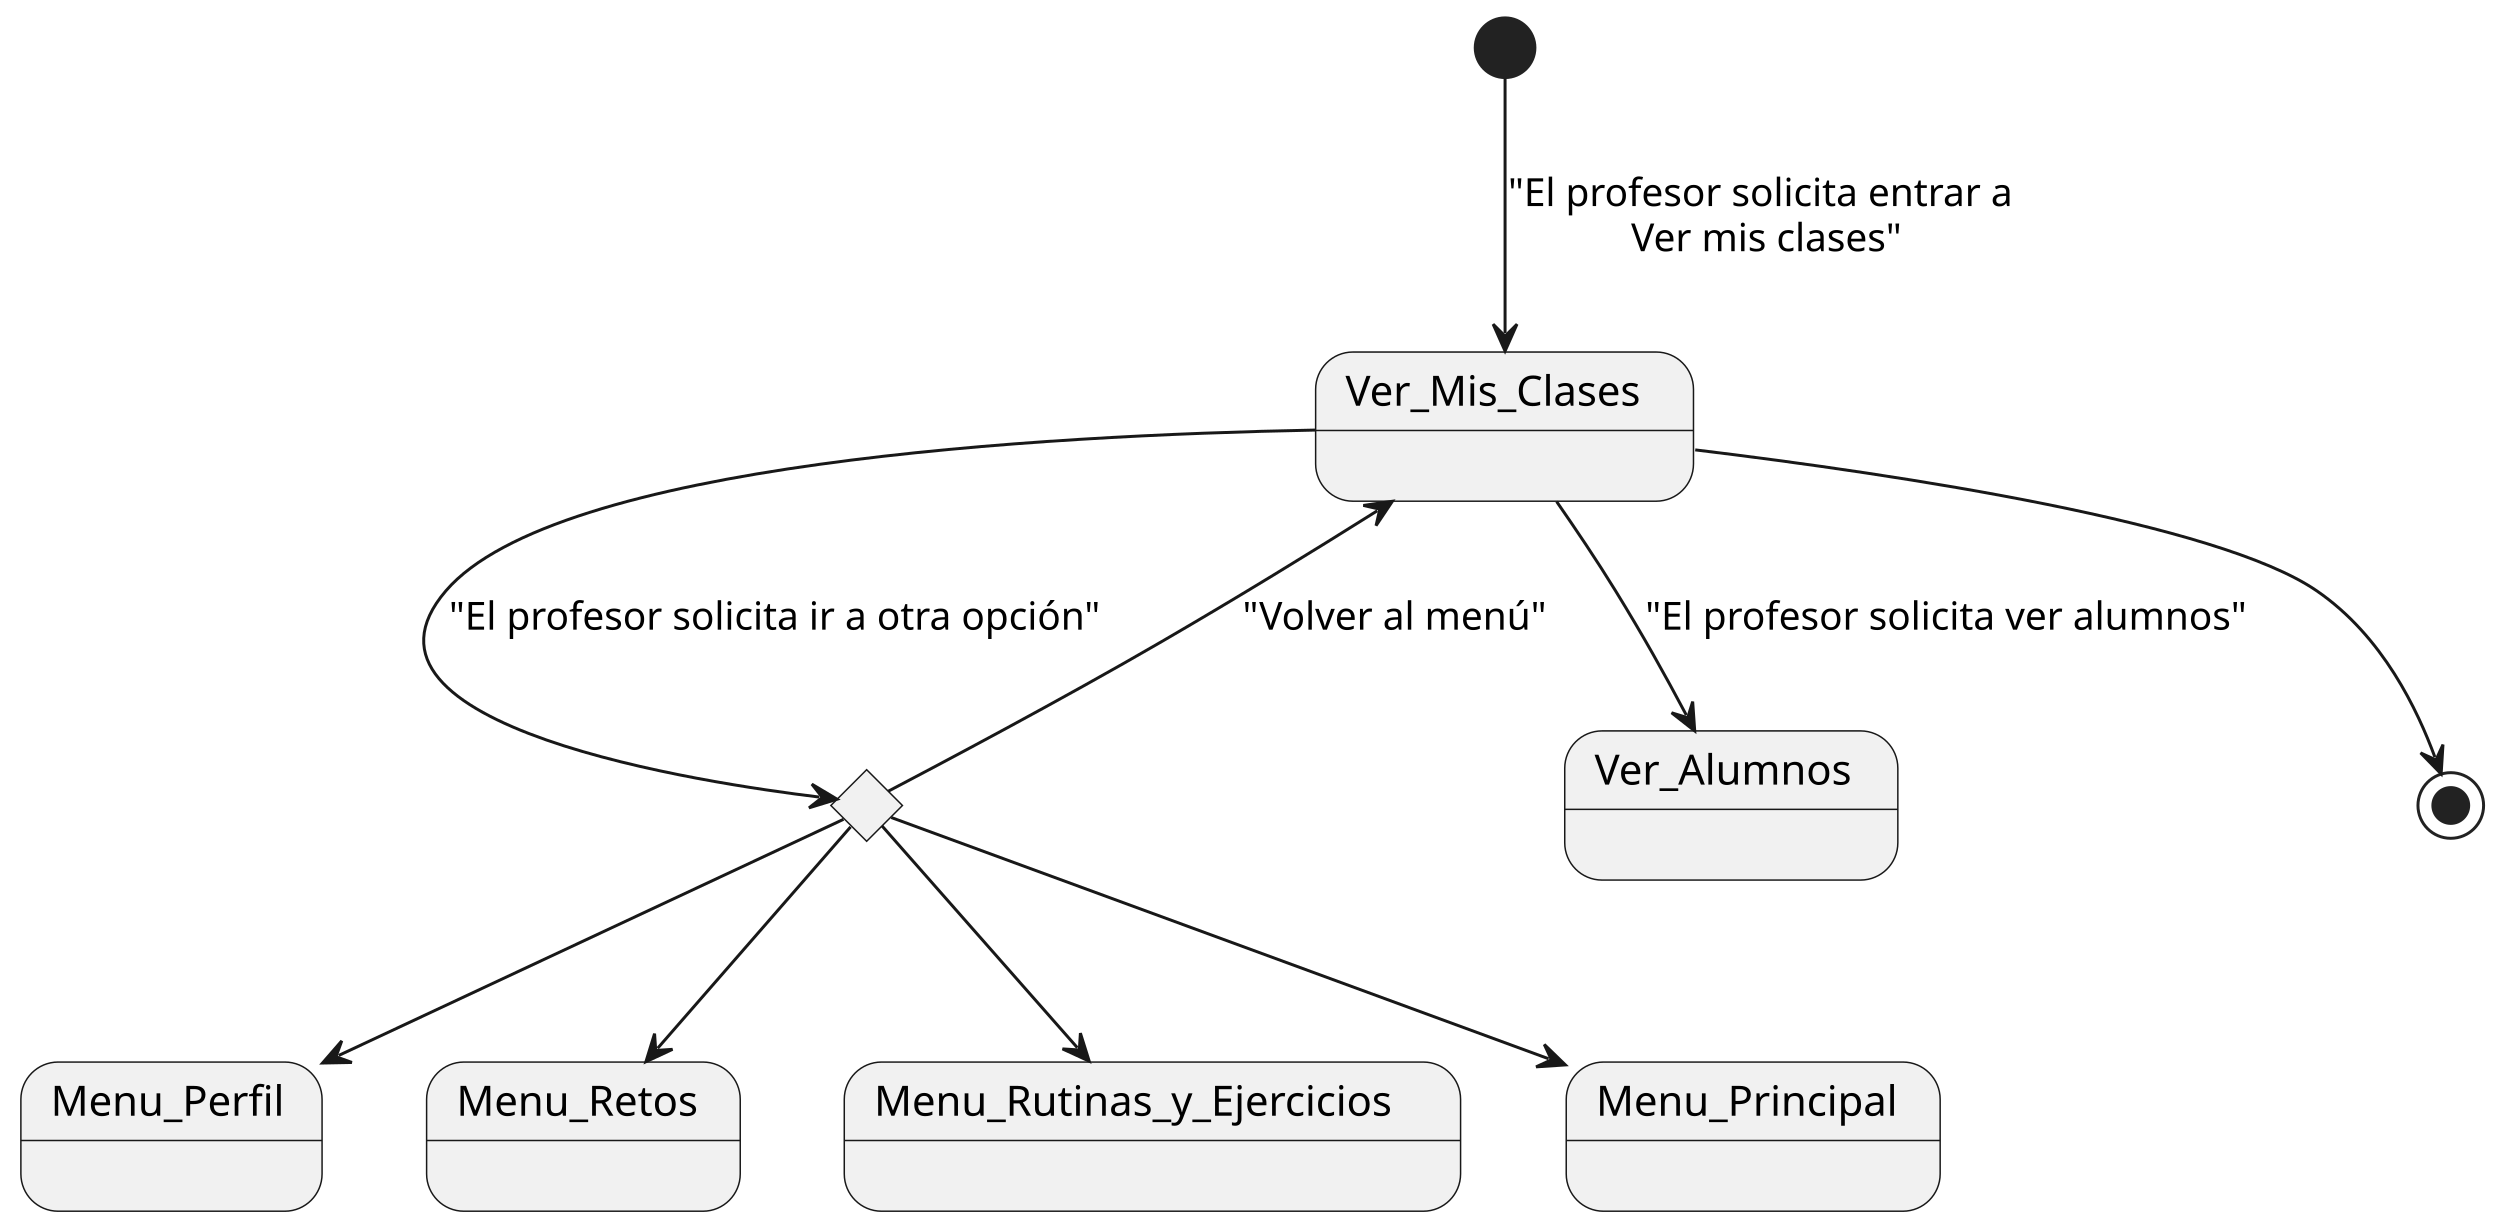
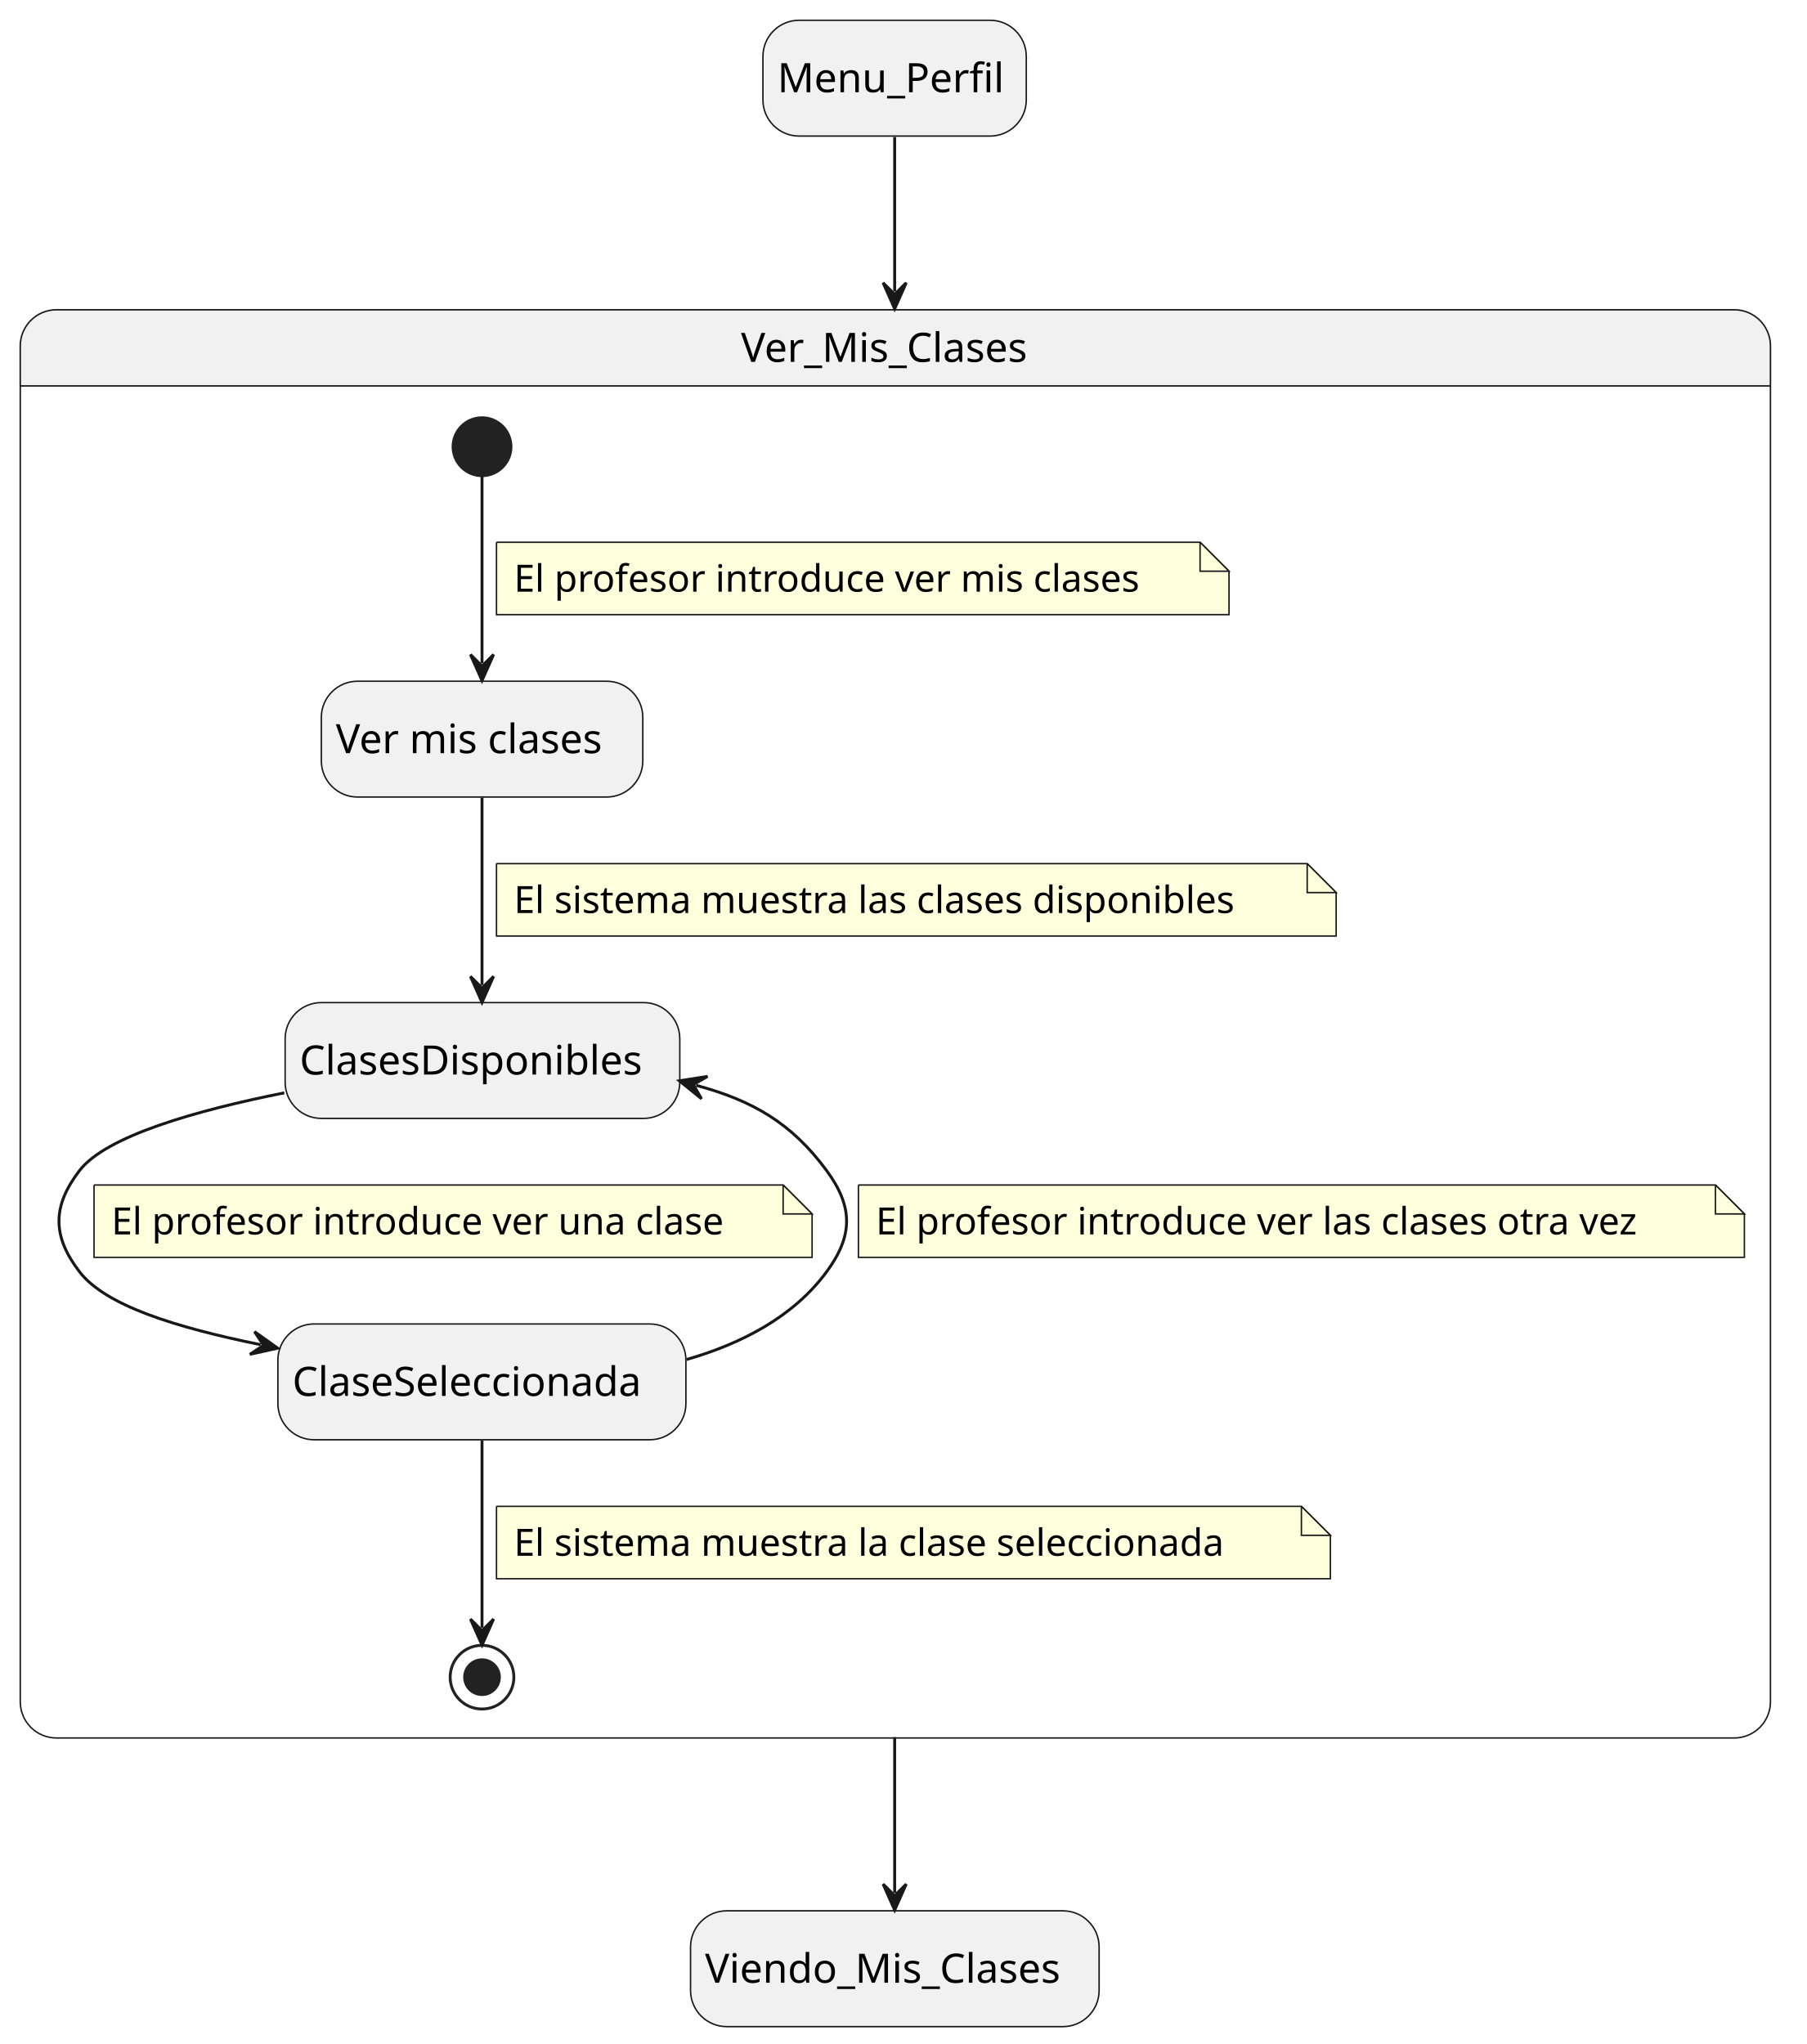
- <svg xmlns="http://www.w3.org/2000/svg" contentStyleType="text/css" height="412px" preserveAspectRatio="none" style="width:838px;height:412px;background:#FFFFFF;" version="1.1" viewBox="0 0 838 412" width="838px" zoomAndPan="magnify">
+ <svg xmlns="http://www.w3.org/2000/svg" contentStyleType="text/css" height="706px" preserveAspectRatio="none" style="width:624px;height:706px;background:#FFFFFF;" version="1.1" viewBox="0 0 624 706" width="624px" zoomAndPan="magnify">
  <defs />
  <g>
-     <g id="Ver_Mis_Clases">
-       <rect fill="#F1F1F1" height="50" rx="12.5" ry="12.5" style="stroke:#181818;stroke-width:0.5;" width="126.654" x="441" y="118" />
-       <line style="stroke:#181818;stroke-width:0.5;" x1="441" x2="567.654" y1="144.297" y2="144.297" />
-       <text fill="#000000" font-family="sans-serif" font-size="14" lengthAdjust="spacing" textLength="106.654" x="451" y="135.995">Ver_Mis_Clases</text>
+     <rect fill="#F1F1F1" height="40" rx="12.5" ry="12.5" style="stroke:#181818;stroke-width:0.5;" width="90.958" x="263.5" y="7" />
+     <text fill="#000000" font-family="sans-serif" font-size="14" lengthAdjust="spacing" textLength="80.958" x="268.5" y="31.847">Menu_Perfil</text>
+     <rect fill="#F1F1F1" height="40" rx="12.5" ry="12.5" style="stroke:#181818;stroke-width:0.5;" width="141.113" x="238.5" y="660" />
+     <text fill="#000000" font-family="sans-serif" font-size="14" lengthAdjust="spacing" textLength="131.113" x="243.5" y="684.847">Viendo_Mis_Clases</text>
+     <path d="M19.5,107 L598.98,107 A12.5,12.5 0 0 1 611.48,119.5 L611.48,133.297 L7,133.297 L7,119.5 A12.5,12.5 0 0 1 19.5,107 " fill="#F1F1F1" style="stroke:#F1F1F1;stroke-width:1;" />
+     <rect fill="none" height="493.297" rx="12.5" ry="12.5" style="stroke:#181818;stroke-width:0.5;" width="604.48" x="7" y="107" />
+     <line style="stroke:#181818;stroke-width:0.5;" x1="7" x2="611.48" y1="133.297" y2="133.297" />
+     <text fill="#000000" font-family="sans-serif" font-size="14" lengthAdjust="spacing" textLength="106.654" x="255.913" y="124.995">Ver_Mis_Clases</text>
+     <rect fill="#F1F1F1" height="40" rx="12.5" ry="12.5" style="stroke:#181818;stroke-width:0.5;" width="111.035" x="110.98" y="235.297" />
+     <text fill="#000000" font-family="sans-serif" font-size="14" lengthAdjust="spacing" textLength="101.035" x="115.98" y="260.144">Ver mis clases</text>
+     <ellipse cx="166.48" cy="154.297" fill="#222222" rx="10" ry="10" style="stroke:#222222;stroke-width:1;" />
+     <rect fill="#F1F1F1" height="40" rx="12.5" ry="12.5" style="stroke:#181818;stroke-width:0.5;" width="136.308" x="98.48" y="346.297" />
+     <text fill="#000000" font-family="sans-serif" font-size="14" lengthAdjust="spacing" textLength="126.308" x="103.48" y="371.144">ClasesDisponibles</text>
+     <rect fill="#F1F1F1" height="40" rx="12.5" ry="12.5" style="stroke:#181818;stroke-width:0.5;" width="140.922" x="95.98" y="457.297" />
+     <text fill="#000000" font-family="sans-serif" font-size="14" lengthAdjust="spacing" textLength="130.922" x="100.98" y="482.144">ClaseSeleccionada</text>
+     <ellipse cx="166.48" cy="579.297" fill="none" rx="11" ry="11" style="stroke:#222222;stroke-width:1;" />
+     <ellipse cx="166.48" cy="579.297" fill="#222222" rx="6" ry="6" style="stroke:#222222;stroke-width:1;" />
+     <g id="link_*start*Ver_Mis_Clases_VerMisClases">
+       <path d="M166.48,164.437 C166.48,180.417 166.48,207.787 166.48,229.067 " fill="none" id="*start*Ver_Mis_Clases-to-VerMisClases" style="stroke:#181818;stroke-width:1;" />
+       <polygon fill="#181818" points="166.48,235.067,170.48,226.067,166.48,230.067,162.48,226.067,166.48,235.067" style="stroke:#181818;stroke-width:1;" />
+       <path d="M171.48,187.297 L171.48,212.297 L424.48,212.297 L424.48,197.297 L414.48,187.297 L171.48,187.297 " fill="#FEFFDD" style="stroke:#181818;stroke-width:0.5;" />
+       <path d="M414.48,187.297 L414.48,197.297 L424.48,197.297 L414.48,187.297 " fill="#FEFFDD" style="stroke:#181818;stroke-width:0.5;" />
+       <text fill="#000000" font-family="sans-serif" font-size="13" lengthAdjust="spacing" textLength="232.921" x="177.48" y="204.364">El profesor introduce ver mis clases</text>
    </g>
-     <g id="elem_rombo1">
-       <polygon fill="#F1F1F1" points="290.5,258,302.5,270,290.5,282,278.5,270,290.5,258" style="stroke:#181818;stroke-width:0.5;" />
+     <g id="link_VerMisClases_ClasesDisponibles">
+       <path d="M166.48,275.537 C166.48,295.457 166.48,320.397 166.48,340.257 " fill="none" id="VerMisClases-to-ClasesDisponibles" style="stroke:#181818;stroke-width:1;" />
+       <polygon fill="#181818" points="166.48,346.257,170.48,337.257,166.48,341.257,162.48,337.257,166.48,346.257" style="stroke:#181818;stroke-width:1;" />
+       <path d="M171.48,298.297 L171.48,323.297 L461.48,323.297 L461.48,308.297 L451.48,298.297 L171.48,298.297 " fill="#FEFFDD" style="stroke:#181818;stroke-width:0.5;" />
+       <path d="M451.48,298.297 L451.48,308.297 L461.48,308.297 L451.48,298.297 " fill="#FEFFDD" style="stroke:#181818;stroke-width:0.5;" />
+       <text fill="#000000" font-family="sans-serif" font-size="13" lengthAdjust="spacing" textLength="269.401" x="177.48" y="315.364">El sistema muestra las clases disponibles</text>
    </g>
-     <g id="Ver_Alumnos">
-       <rect fill="#F1F1F1" height="50" rx="12.5" ry="12.5" style="stroke:#181818;stroke-width:0.5;" width="111.656" x="524.5" y="245" />
-       <line style="stroke:#181818;stroke-width:0.5;" x1="524.5" x2="636.156" y1="271.297" y2="271.297" />
-       <text fill="#000000" font-family="sans-serif" font-size="14" lengthAdjust="spacing" textLength="91.656" x="534.5" y="262.995">Ver_Alumnos</text>
+     <g id="link_ClasesDisponibles_ClaseSeleccionada">
+       <path d="M98.2,377.467 C67.72,383.547 36.61,392.417 27.48,404.297 C18,416.627 18,426.967 27.48,439.297 C36.38,450.877 60.301,458.409 90.041,464.469 " fill="none" id="ClasesDisponibles-to-ClaseSeleccionada" style="stroke:#181818;stroke-width:1;" />
+       <polygon fill="#181818" points="95.92,465.667,87.9,459.95,91.021,464.669,86.303,467.789,95.92,465.667" style="stroke:#181818;stroke-width:1;" />
+       <path d="M32.48,409.297 L32.48,434.297 L280.48,434.297 L280.48,419.297 L270.48,409.297 L32.48,409.297 " fill="#FEFFDD" style="stroke:#181818;stroke-width:0.5;" />
+       <path d="M270.48,409.297 L270.48,419.297 L280.48,419.297 L270.48,409.297 " fill="#FEFFDD" style="stroke:#181818;stroke-width:0.5;" />
+       <text fill="#000000" font-family="sans-serif" font-size="13" lengthAdjust="spacing" textLength="227.544" x="38.48" y="426.364">El profesor introduce ver una clase</text>
    </g>
-     <g id="Menu_Perfil">
-       <rect fill="#F1F1F1" height="50" rx="12.5" ry="12.5" style="stroke:#181818;stroke-width:0.5;" width="100.958" x="7" y="356" />
-       <line style="stroke:#181818;stroke-width:0.5;" x1="7" x2="107.958" y1="382.297" y2="382.297" />
-       <text fill="#000000" font-family="sans-serif" font-size="14" lengthAdjust="spacing" textLength="80.958" x="17" y="373.995">Menu_Perfil</text>
+     <g id="link_ClaseSeleccionada_*end*Ver_Mis_Clases">
+       <path d="M166.48,497.577 C166.48,518.687 166.48,545.737 166.48,562.227 " fill="none" id="ClaseSeleccionada-to-*end*Ver_Mis_Clases" style="stroke:#181818;stroke-width:1;" />
+       <polygon fill="#181818" points="166.48,568.227,170.48,559.227,166.48,563.227,162.48,559.227,166.48,568.227" style="stroke:#181818;stroke-width:1;" />
+       <path d="M171.48,520.297 L171.48,545.297 L459.48,545.297 L459.48,530.297 L449.48,520.297 L171.48,520.297 " fill="#FEFFDD" style="stroke:#181818;stroke-width:0.5;" />
+       <path d="M449.48,520.297 L449.48,530.297 L459.48,530.297 L449.48,520.297 " fill="#FEFFDD" style="stroke:#181818;stroke-width:0.5;" />
+       <text fill="#000000" font-family="sans-serif" font-size="13" lengthAdjust="spacing" textLength="267.192" x="177.48" y="537.364">El sistema muestra la clase seleccionada</text>
    </g>
-     <g id="Menu_Retos">
-       <rect fill="#F1F1F1" height="50" rx="12.5" ry="12.5" style="stroke:#181818;stroke-width:0.5;" width="105.128" x="143" y="356" />
-       <line style="stroke:#181818;stroke-width:0.5;" x1="143" x2="248.128" y1="382.297" y2="382.297" />
-       <text fill="#000000" font-family="sans-serif" font-size="14" lengthAdjust="spacing" textLength="85.128" x="153" y="373.995">Menu_Retos</text>
+     <g id="link_ClaseSeleccionada_ClasesDisponibles">
+       <path d="M237.13,469.577 C255.8,464.207 273.93,454.977 285.48,439.297 C294.7,426.767 294.7,416.827 285.48,404.297 C273.42,387.917 259.964,380.137 240.434,374.877 " fill="none" id="ClaseSeleccionada-to-ClasesDisponibles" style="stroke:#181818;stroke-width:1;" />
+       <polygon fill="#181818" points="234.64,373.317,242.29,379.52,239.468,374.617,244.371,371.795,234.64,373.317" style="stroke:#181818;stroke-width:1;" />
+       <path d="M296.48,409.297 L296.48,434.297 L602.48,434.297 L602.48,419.297 L592.48,409.297 L296.48,409.297 " fill="#FEFFDD" style="stroke:#181818;stroke-width:0.5;" />
+       <path d="M592.48,409.297 L592.48,419.297 L602.48,419.297 L592.48,409.297 " fill="#FEFFDD" style="stroke:#181818;stroke-width:0.5;" />
+       <text fill="#000000" font-family="sans-serif" font-size="13" lengthAdjust="spacing" textLength="285.365" x="302.48" y="426.364">El profesor introduce ver las clases otra vez</text>
    </g>
-     <g id="Menu_Rutinas_y_Ejercicios">
-       <rect fill="#F1F1F1" height="50" rx="12.5" ry="12.5" style="stroke:#181818;stroke-width:0.5;" width="206.587" x="283" y="356" />
-       <line style="stroke:#181818;stroke-width:0.5;" x1="283" x2="489.587" y1="382.297" y2="382.297" />
-       <text fill="#000000" font-family="sans-serif" font-size="14" lengthAdjust="spacing" textLength="186.587" x="293" y="373.995">Menu_Rutinas_y_Ejercicios</text>
+     <g id="link_Menu_Perfil_Ver_Mis_Clases">
+       <path d="M309,47.33 C309,61.45 309,76.33 309,100.67 " fill="none" id="Menu_Perfil-to-Ver_Mis_Clases" style="stroke:#181818;stroke-width:1;" />
+       <polygon fill="#181818" points="309,106.67,313,97.67,309,101.67,305,97.67,309,106.67" style="stroke:#181818;stroke-width:1;" />
    </g>
-     <g id="Menu_Principal">
-       <rect fill="#F1F1F1" height="50" rx="12.5" ry="12.5" style="stroke:#181818;stroke-width:0.5;" width="125.342" x="525" y="356" />
-       <line style="stroke:#181818;stroke-width:0.5;" x1="525" x2="650.342" y1="382.297" y2="382.297" />
-       <text fill="#000000" font-family="sans-serif" font-size="14" lengthAdjust="spacing" textLength="105.342" x="535" y="373.995">Menu_Principal</text>
-     </g>
-     <ellipse cx="504.5" cy="16" fill="#222222" rx="10" ry="10" style="stroke:#222222;stroke-width:1;" />
-     <ellipse cx="821.5" cy="270" fill="none" rx="11" ry="11" style="stroke:#222222;stroke-width:1;" />
-     <ellipse cx="821.5" cy="270" fill="#222222" rx="6" ry="6" style="stroke:#222222;stroke-width:1;" />
-     <g id="link_*start*_Ver_Mis_Clases">
-       <path d="M504.5,26.4 C504.5,45.59 504.5,83.82 504.5,111.67 " fill="none" id="*start*-to-Ver_Mis_Clases" style="stroke:#181818;stroke-width:1;" />
-       <polygon fill="#181818" points="504.5,117.67,508.5,108.67,504.5,112.67,500.5,108.67,504.5,117.67" style="stroke:#181818;stroke-width:1;" />
-       <text fill="#000000" font-family="sans-serif" font-size="13" lengthAdjust="spacing" textLength="182.26" x="505.5" y="69.067">"El profesor solicita entrar a</text>
-       <text fill="#000000" font-family="sans-serif" font-size="13" lengthAdjust="spacing" textLength="99.798" x="546.731" y="84.2">Ver mis clases"</text>
-     </g>
-     <g id="link_Ver_Mis_Clases_Ver_Alumnos">
-       <path d="M521.78,168.13 C528.18,177.34 535.37,188.03 541.5,198 C550.93,213.33 557.867,225.78 565.257,239.701 " fill="none" id="Ver_Mis_Clases-to-Ver_Alumnos" style="stroke:#181818;stroke-width:1;" />
-       <polygon fill="#181818" points="568.07,245,567.383,235.175,565.726,240.584,560.317,238.926,568.07,245" style="stroke:#181818;stroke-width:1;" />
-       <text fill="#000000" font-family="sans-serif" font-size="13" lengthAdjust="spacing" textLength="216.766" x="551.5" y="211.067">"El profesor solicita ver alumnos"</text>
-     </g>
-     <g id="link_Ver_Mis_Clases_rombo1">
-       <path d="M440.79,144.16 C348.96,145.91 186.32,155.15 149.5,198 C110.2,243.73 236.624,262.579 274.634,267.179 " fill="none" id="Ver_Mis_Clases-to-rombo1" style="stroke:#181818;stroke-width:1;" />
-       <polygon fill="#181818" points="280.59,267.9,272.136,262.848,275.626,267.299,271.175,270.79,280.59,267.9" style="stroke:#181818;stroke-width:1;" />
-       <text fill="#000000" font-family="sans-serif" font-size="13" lengthAdjust="spacing" textLength="234.99" x="150.5" y="211.067">"El profesor solicita ir a otra opción"</text>
-     </g>
-     <g id="link_rombo1_Ver_Mis_Clases">
-       <path d="M297.78,265.2 C314.26,256.56 355.64,234.67 389.5,215 C415.57,199.86 439.37,185.223 461.66,171.213 " fill="none" id="rombo1-to-Ver_Mis_Clases" style="stroke:#181818;stroke-width:1;" />
-       <polygon fill="#181818" points="466.74,168.02,456.991,169.423,462.507,170.681,461.249,176.196,466.74,168.02" style="stroke:#181818;stroke-width:1;" />
-       <text fill="#000000" font-family="sans-serif" font-size="13" lengthAdjust="spacing" textLength="110.436" x="416.5" y="211.067">"Volver al menú"</text>
-     </g>
-     <g id="link_rombo1_Menu_Perfil">
-       <path d="M282.75,274.63 C255.98,287.15 171.345,326.737 113.534,353.787 " fill="none" id="rombo1-to-Menu_Perfil" style="stroke:#181818;stroke-width:1;" />
-       <polygon fill="#181818" points="108.1,356.33,117.947,356.139,112.629,354.211,114.556,348.893,108.1,356.33" style="stroke:#181818;stroke-width:1;" />
-     </g>
-     <g id="link_rombo1_Menu_Retos">
-       <path d="M285.12,277.17 C272.17,292.03 242.623,325.937 220.453,351.367 " fill="none" id="rombo1-to-Menu_Retos" style="stroke:#181818;stroke-width:1;" />
-       <polygon fill="#181818" points="216.51,355.89,225.439,351.735,219.796,352.121,219.409,346.478,216.51,355.89" style="stroke:#181818;stroke-width:1;" />
-     </g>
-     <g id="link_rombo1_Menu_Rutinas_y_Ejercicios">
-       <path d="M295.66,276.86 C308.51,291.45 338.564,325.578 361.134,351.198 " fill="none" id="rombo1-to-Menu_Rutinas_y_Ejercicios" style="stroke:#181818;stroke-width:1;" />
-       <polygon fill="#181818" points="365.1,355.7,362.152,346.303,361.795,351.948,356.149,351.591,365.1,355.7" style="stroke:#181818;stroke-width:1;" />
-     </g>
-     <g id="link_rombo1_Menu_Principal">
-       <path d="M298.75,274.03 C330.93,285.84 444.267,327.433 519.087,354.893 " fill="none" id="rombo1-to-Menu_Principal" style="stroke:#181818;stroke-width:1;" />
-       <polygon fill="#181818" points="524.72,356.96,517.649,350.104,520.026,355.237,514.893,357.614,524.72,356.96" style="stroke:#181818;stroke-width:1;" />
-     </g>
-     <g id="link_Ver_Mis_Clases_*end*">
-       <path d="M568.24,150.8 C637.7,159.22 743.34,175.27 776.5,198 C798.89,213.35 810.413,238.245 816.183,253.795 " fill="none" id="Ver_Mis_Clases-to-*end*" style="stroke:#181818;stroke-width:1;" />
-       <polygon fill="#181818" points="818.27,259.42,818.889,249.591,816.531,254.732,811.389,252.374,818.27,259.42" style="stroke:#181818;stroke-width:1;" />
+     <g id="link_Ver_Mis_Clases_Viendo_Mis_Clases">
+       <path d="M309,600.03 C309,624.54 309,639.58 309,653.76 " fill="none" id="Ver_Mis_Clases-to-Viendo_Mis_Clases" style="stroke:#181818;stroke-width:1;" />
+       <polygon fill="#181818" points="309,659.76,313,650.76,309,654.76,305,650.76,309,659.76" style="stroke:#181818;stroke-width:1;" />
    </g>
  </g>
</svg>
